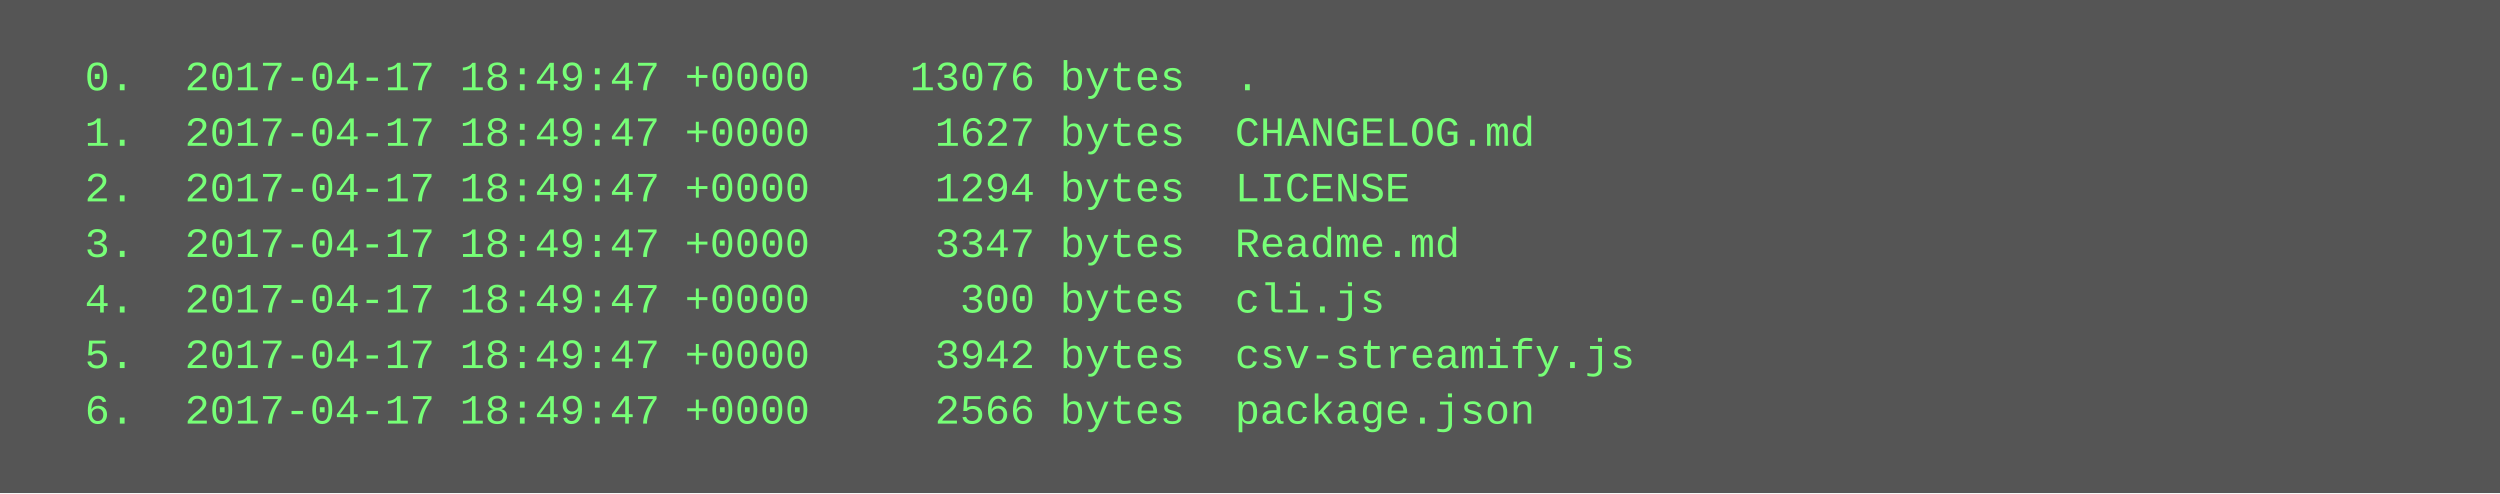
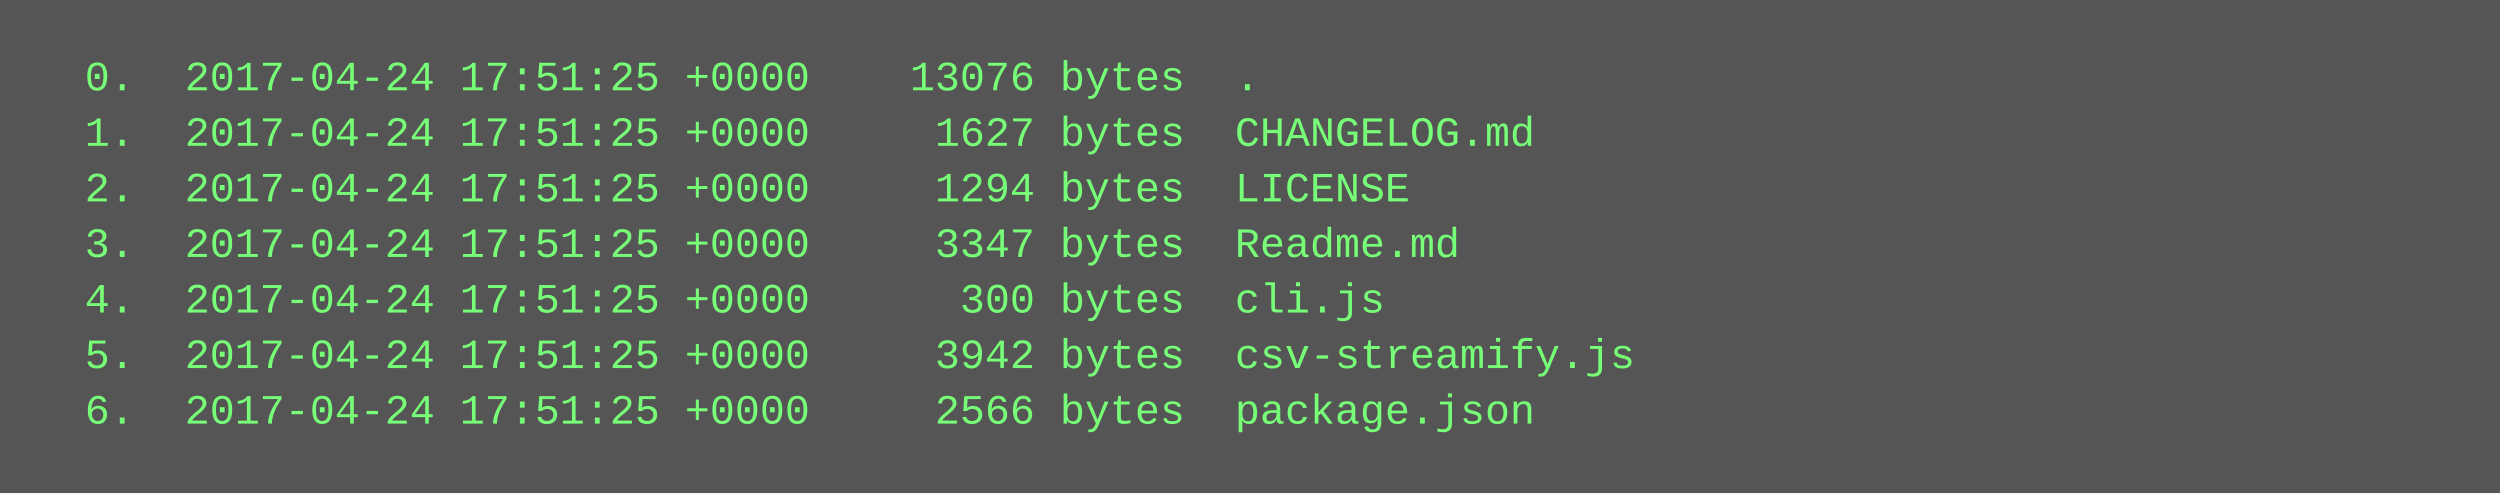
<svg xmlns="http://www.w3.org/2000/svg" height="142" width="720">
  <rect height="142" fill="#555" width="720" />
  <text fill="#7f7" font-family="Courier New" font-size="12" xml:space="preserve">
-     <tspan x="10" y="26">  0.  2017-04-17 18:49:47 +0000    13076 bytes  .</tspan>
-     <tspan x="10" y="42">  1.  2017-04-17 18:49:47 +0000     1627 bytes  CHANGELOG.md</tspan>
-     <tspan x="10" y="58">  2.  2017-04-17 18:49:47 +0000     1294 bytes  LICENSE</tspan>
-     <tspan x="10" y="74">  3.  2017-04-17 18:49:47 +0000     3347 bytes  Readme.md</tspan>
-     <tspan x="10" y="90">  4.  2017-04-17 18:49:47 +0000      300 bytes  cli.js</tspan>
-     <tspan x="10" y="106">  5.  2017-04-17 18:49:47 +0000     3942 bytes  csv-streamify.js</tspan>
-     <tspan x="10" y="122">  6.  2017-04-17 18:49:47 +0000     2566 bytes  package.json</tspan>
+     <tspan x="10" y="26">  0.  2017-04-24 17:51:25 +0000    13076 bytes  .</tspan>
+     <tspan x="10" y="42">  1.  2017-04-24 17:51:25 +0000     1627 bytes  CHANGELOG.md</tspan>
+     <tspan x="10" y="58">  2.  2017-04-24 17:51:25 +0000     1294 bytes  LICENSE</tspan>
+     <tspan x="10" y="74">  3.  2017-04-24 17:51:25 +0000     3347 bytes  Readme.md</tspan>
+     <tspan x="10" y="90">  4.  2017-04-24 17:51:25 +0000      300 bytes  cli.js</tspan>
+     <tspan x="10" y="106">  5.  2017-04-24 17:51:25 +0000     3942 bytes  csv-streamify.js</tspan>
+     <tspan x="10" y="122">  6.  2017-04-24 17:51:25 +0000     2566 bytes  package.json</tspan>
  </text>
</svg>
